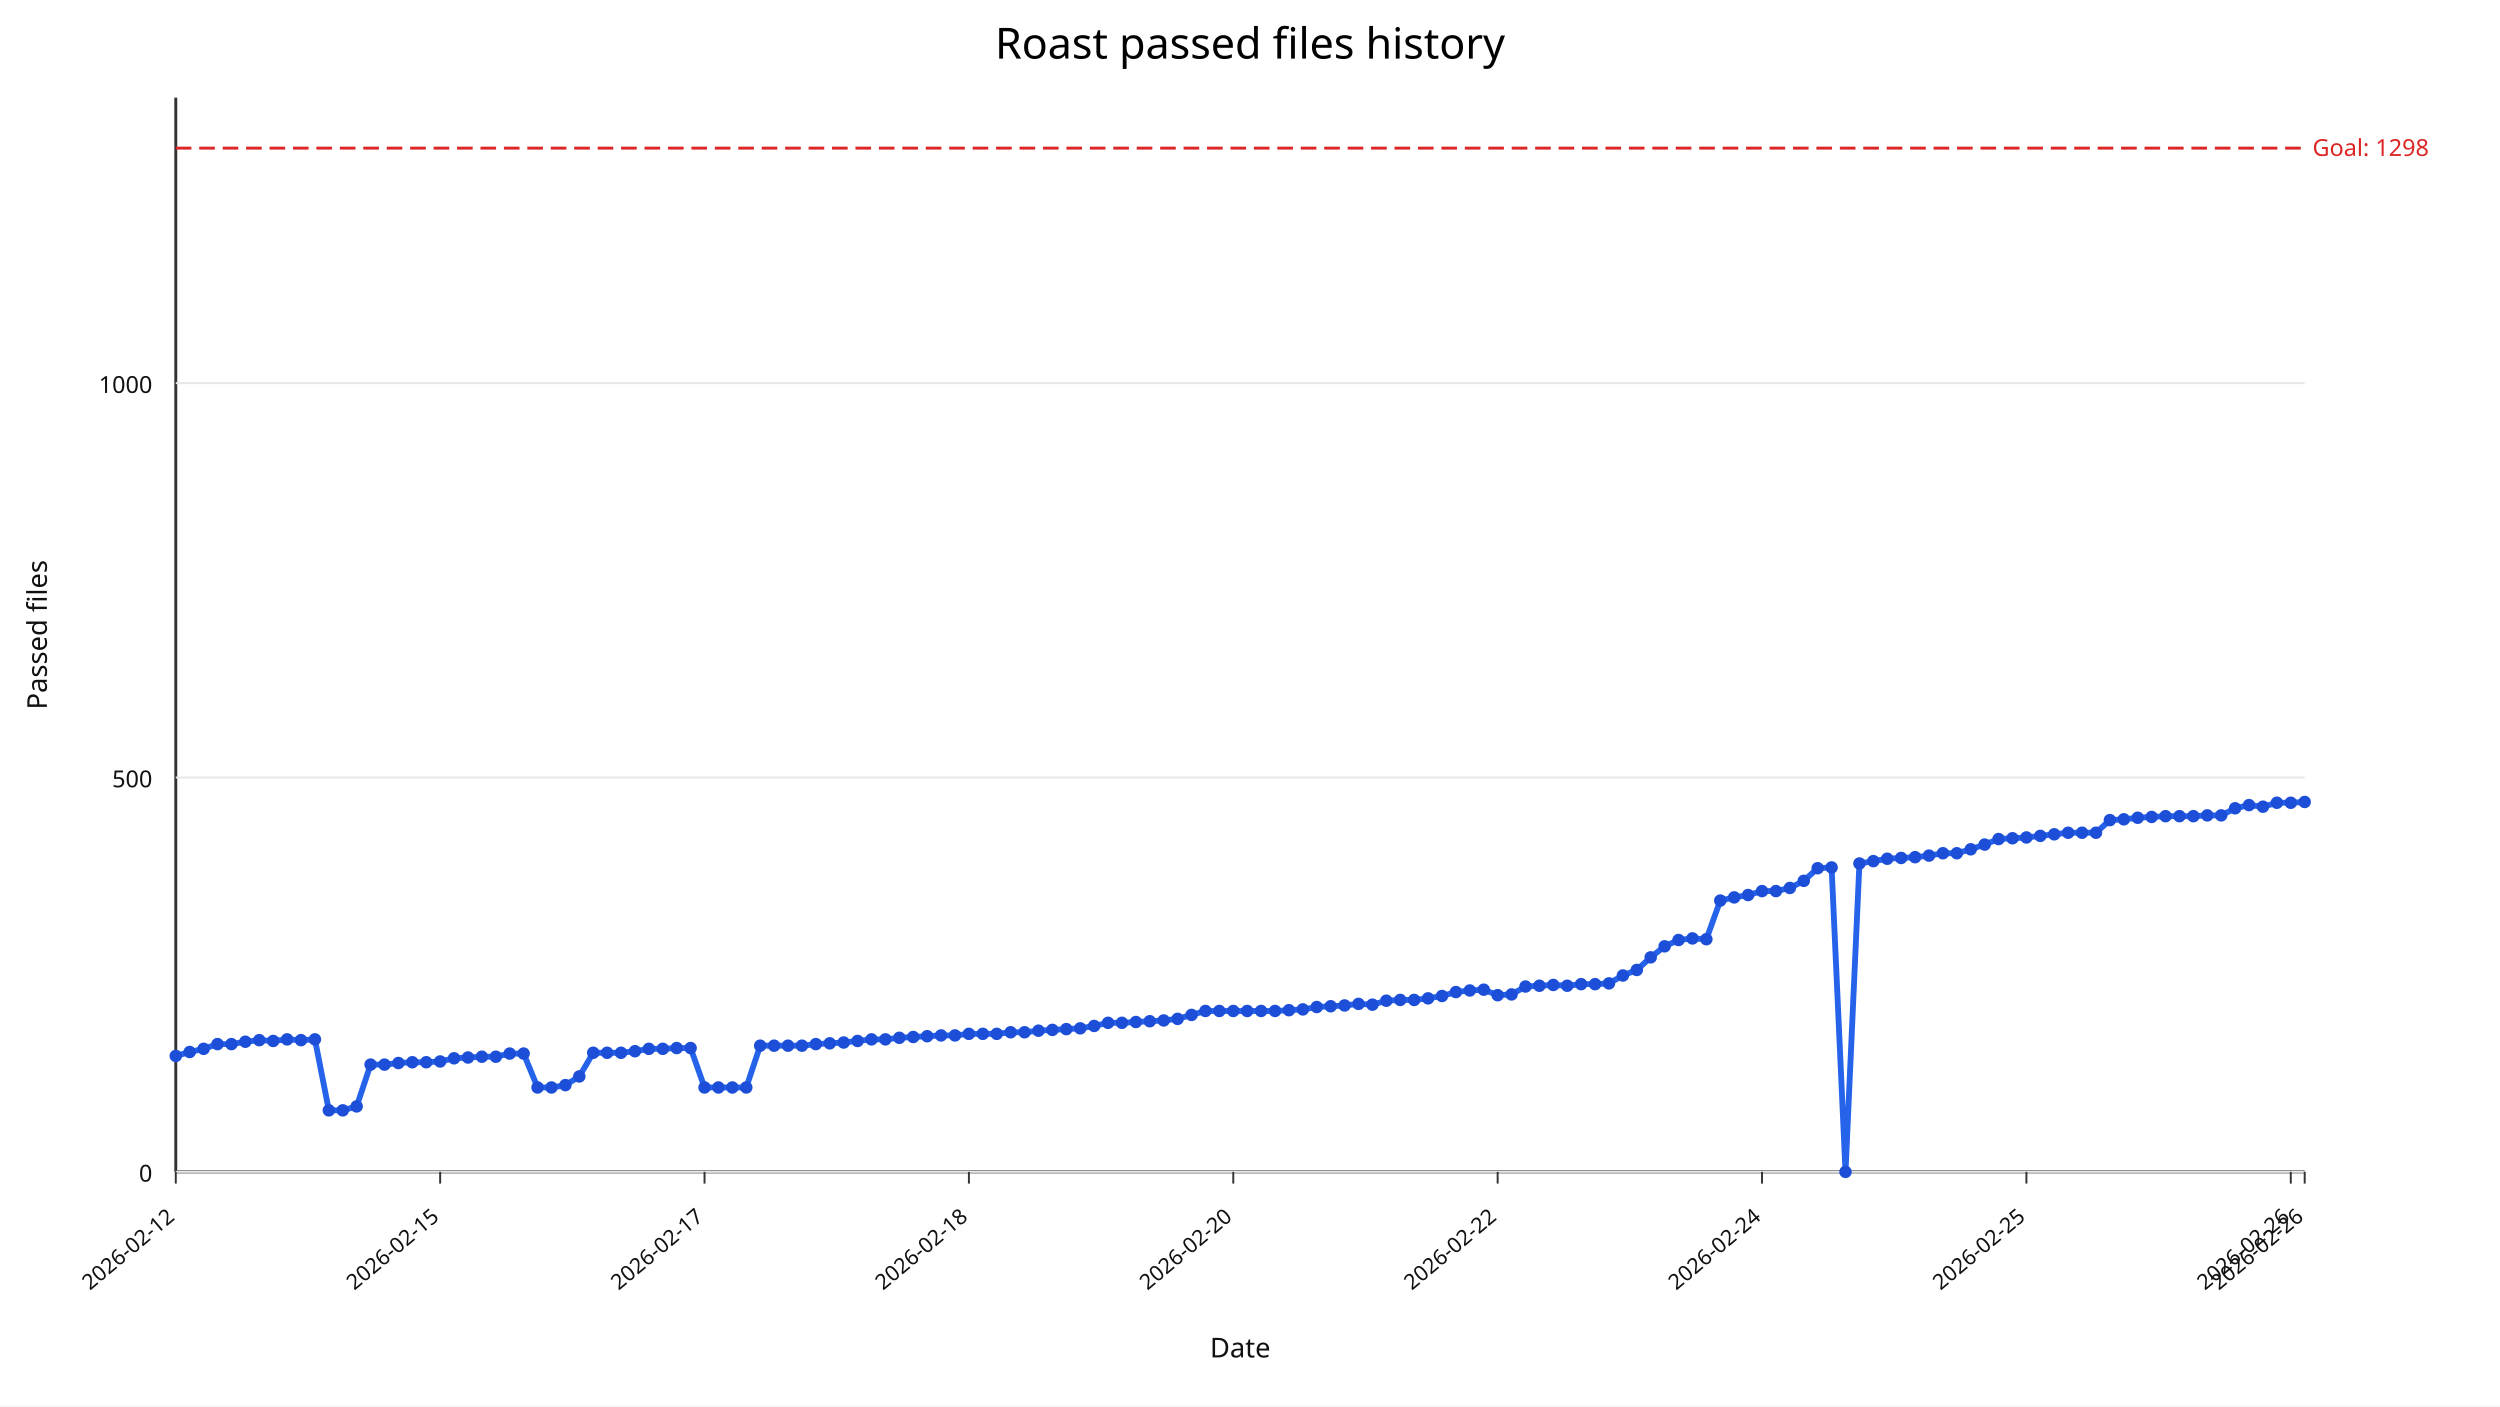
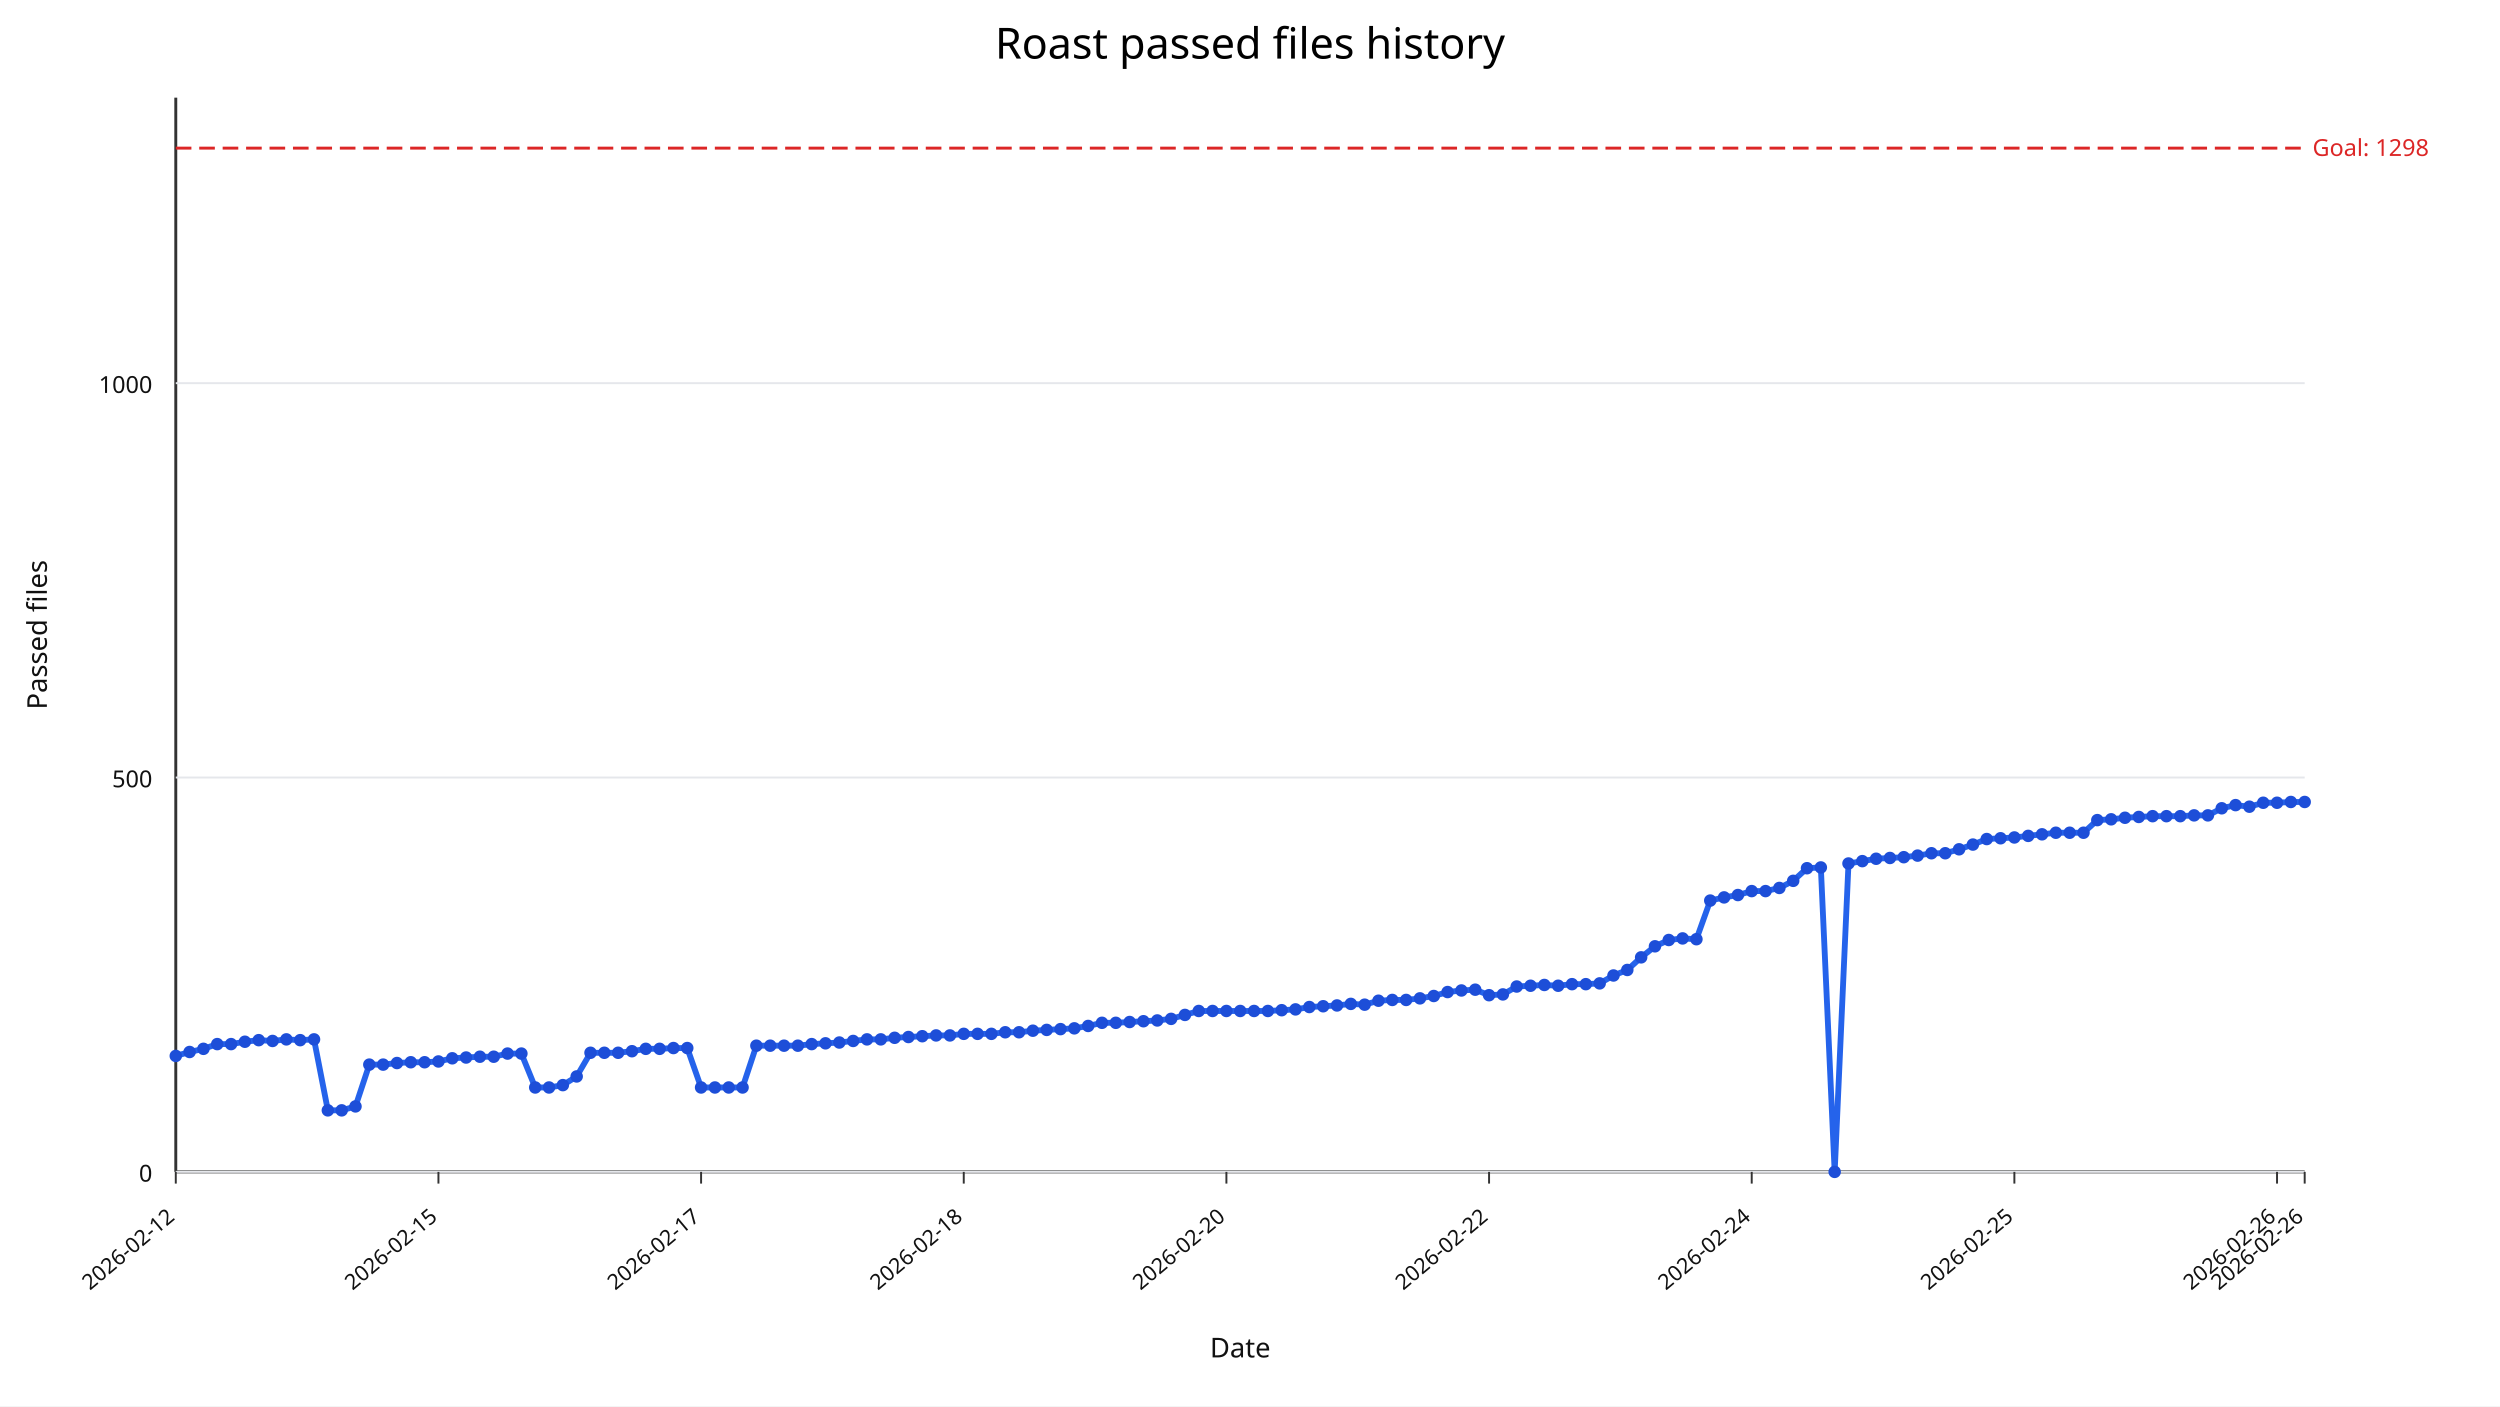
<svg xmlns="http://www.w3.org/2000/svg" width="1280" height="720" viewBox="0 0 1280 720">
  <rect width="100%" height="100%" fill="#ffffff" />
  <text x="640" y="30" text-anchor="middle" font-size="22" font-family="sans-serif">Roast passed files history</text>
  <line x1="90" y1="600" x2="1180" y2="600" stroke="#333" stroke-width="1.5" />
  <line x1="90" y1="50" x2="90" y2="600" stroke="#333" stroke-width="1.5" />
  <line x1="90" y1="600.00" x2="1180" y2="600.00" stroke="#e5e7eb" stroke-width="1" />
  <text x="78" y="605.00" text-anchor="end" font-size="12" fill="#111" font-family="sans-serif">0</text>
  <line x1="90" y1="398.09" x2="1180" y2="398.09" stroke="#e5e7eb" stroke-width="1" />
  <text x="78" y="403.09" text-anchor="end" font-size="12" fill="#111" font-family="sans-serif">500</text>
  <line x1="90" y1="196.18" x2="1180" y2="196.18" stroke="#e5e7eb" stroke-width="1" />
  <text x="78" y="201.18" text-anchor="end" font-size="12" fill="#111" font-family="sans-serif">1000</text>
  <line x1="90.00" y1="600" x2="90.00" y2="606" stroke="#333" stroke-width="1" />
  <text x="90.00" y="624" text-anchor="end" font-size="11" fill="#111" transform="rotate(-40 90.00,624)" font-family="sans-serif">2026-02-12</text>
-   <line x1="225.36" y1="600" x2="225.36" y2="606" stroke="#333" stroke-width="1" />
-   <text x="225.36" y="624" text-anchor="end" font-size="11" fill="#111" transform="rotate(-40 225.36,624)" font-family="sans-serif">2026-02-15</text>
-   <line x1="360.72" y1="600" x2="360.72" y2="606" stroke="#333" stroke-width="1" />
-   <text x="360.72" y="624" text-anchor="end" font-size="11" fill="#111" transform="rotate(-40 360.72,624)" font-family="sans-serif">2026-02-17</text>
-   <line x1="496.08" y1="600" x2="496.08" y2="606" stroke="#333" stroke-width="1" />
-   <text x="496.08" y="624" text-anchor="end" font-size="11" fill="#111" transform="rotate(-40 496.08,624)" font-family="sans-serif">2026-02-18</text>
-   <line x1="631.44" y1="600" x2="631.44" y2="606" stroke="#333" stroke-width="1" />
-   <text x="631.44" y="624" text-anchor="end" font-size="11" fill="#111" transform="rotate(-40 631.44,624)" font-family="sans-serif">2026-02-20</text>
-   <line x1="766.80" y1="600" x2="766.80" y2="606" stroke="#333" stroke-width="1" />
-   <text x="766.80" y="624" text-anchor="end" font-size="11" fill="#111" transform="rotate(-40 766.80,624)" font-family="sans-serif">2026-02-22</text>
-   <line x1="902.16" y1="600" x2="902.16" y2="606" stroke="#333" stroke-width="1" />
-   <text x="902.16" y="624" text-anchor="end" font-size="11" fill="#111" transform="rotate(-40 902.16,624)" font-family="sans-serif">2026-02-24</text>
-   <line x1="1037.52" y1="600" x2="1037.52" y2="606" stroke="#333" stroke-width="1" />
-   <text x="1037.52" y="624" text-anchor="end" font-size="11" fill="#111" transform="rotate(-40 1037.52,624)" font-family="sans-serif">2026-02-25</text>
-   <line x1="1172.88" y1="600" x2="1172.88" y2="606" stroke="#333" stroke-width="1" />
-   <text x="1172.88" y="624" text-anchor="end" font-size="11" fill="#111" transform="rotate(-40 1172.88,624)" font-family="sans-serif">2026-02-26</text>
+   <line x1="224.48" y1="600" x2="224.48" y2="606" stroke="#333" stroke-width="1" />
+   <text x="224.48" y="624" text-anchor="end" font-size="11" fill="#111" transform="rotate(-40 224.48,624)" font-family="sans-serif">2026-02-15</text>
+   <line x1="358.96" y1="600" x2="358.96" y2="606" stroke="#333" stroke-width="1" />
+   <text x="358.96" y="624" text-anchor="end" font-size="11" fill="#111" transform="rotate(-40 358.96,624)" font-family="sans-serif">2026-02-17</text>
+   <line x1="493.44" y1="600" x2="493.44" y2="606" stroke="#333" stroke-width="1" />
+   <text x="493.44" y="624" text-anchor="end" font-size="11" fill="#111" transform="rotate(-40 493.44,624)" font-family="sans-serif">2026-02-18</text>
+   <line x1="627.92" y1="600" x2="627.92" y2="606" stroke="#333" stroke-width="1" />
+   <text x="627.92" y="624" text-anchor="end" font-size="11" fill="#111" transform="rotate(-40 627.92,624)" font-family="sans-serif">2026-02-20</text>
+   <line x1="762.40" y1="600" x2="762.40" y2="606" stroke="#333" stroke-width="1" />
+   <text x="762.40" y="624" text-anchor="end" font-size="11" fill="#111" transform="rotate(-40 762.40,624)" font-family="sans-serif">2026-02-22</text>
+   <line x1="896.88" y1="600" x2="896.88" y2="606" stroke="#333" stroke-width="1" />
+   <text x="896.88" y="624" text-anchor="end" font-size="11" fill="#111" transform="rotate(-40 896.88,624)" font-family="sans-serif">2026-02-24</text>
+   <line x1="1031.36" y1="600" x2="1031.36" y2="606" stroke="#333" stroke-width="1" />
+   <text x="1031.36" y="624" text-anchor="end" font-size="11" fill="#111" transform="rotate(-40 1031.36,624)" font-family="sans-serif">2026-02-25</text>
+   <line x1="1165.84" y1="600" x2="1165.84" y2="606" stroke="#333" stroke-width="1" />
+   <text x="1165.84" y="624" text-anchor="end" font-size="11" fill="#111" transform="rotate(-40 1165.84,624)" font-family="sans-serif">2026-02-26</text>
  <line x1="1180.00" y1="600" x2="1180.00" y2="606" stroke="#333" stroke-width="1" />
  <text x="1180.00" y="624" text-anchor="end" font-size="11" fill="#111" transform="rotate(-40 1180.00,624)" font-family="sans-serif">2026-02-26</text>
  <line x1="90" y1="75.84" x2="1180" y2="75.84" stroke="#dc2626" stroke-width="1.5" stroke-dasharray="8,4" />
  <text x="1184" y="79.84" font-size="12" fill="#dc2626" font-family="sans-serif">Goal: 1298</text>
-   <polyline fill="none" stroke="#2563eb" stroke-width="3" points="90.00,540.64 97.12,538.62 104.25,537.00 111.37,534.58 118.50,534.58 125.62,533.37 132.75,532.56 139.87,532.97 146.99,532.16 154.12,532.56 161.24,532.16 168.37,568.50 175.49,568.50 182.61,566.48 189.74,545.08 196.86,545.08 203.99,544.27 211.11,543.87 218.24,543.87 225.36,543.47 232.48,541.85 239.61,541.45 246.73,541.04 253.86,541.04 260.98,539.43 268.10,539.43 275.23,556.79 282.35,556.79 289.48,555.58 296.60,551.14 303.73,539.02 310.85,539.02 317.97,539.02 325.10,538.22 332.22,537.00 339.35,537.00 346.47,536.60 353.59,536.60 360.72,556.79 367.84,556.79 374.97,556.79 382.09,556.79 389.22,535.39 396.34,535.39 403.46,535.39 410.59,535.39 417.71,534.58 424.84,534.18 431.96,533.77 439.08,532.97 446.21,532.16 453.33,532.16 460.46,531.35 467.58,530.95 474.71,530.54 481.83,530.14 488.95,530.14 496.08,529.33 503.20,529.33 510.33,529.33 517.45,528.52 524.58,528.52 531.70,527.72 538.82,527.31 545.95,526.91 553.07,526.51 560.20,525.29 567.32,523.68 574.44,523.68 581.57,523.27 588.69,522.87 595.82,522.47 602.94,521.66 610.07,519.64 617.19,517.62 624.31,517.62 631.44,517.62 638.56,517.62 645.69,517.62 652.81,517.62 659.93,517.22 667.06,516.81 674.18,515.60 681.31,515.20 688.43,514.79 695.56,513.99 702.68,514.39 709.80,512.37 716.93,511.97 724.05,511.97 731.18,511.16 738.30,509.95 745.42,507.93 752.55,507.12 759.67,506.72 766.80,509.54 773.92,509.14 781.05,505.10 788.17,504.70 795.29,504.30 802.42,504.70 809.54,503.89 816.67,503.89 823.79,503.49 830.92,499.45 838.04,496.62 845.16,490.16 852.29,484.51 859.41,481.28 866.54,480.47 873.66,480.87 880.78,461.09 887.91,459.47 895.03,458.26 902.16,456.24 909.28,456.24 916.41,454.63 923.53,450.99 930.65,444.53 937.78,444.13 944.90,600.00 952.03,442.11 959.15,440.90 966.27,439.68 973.40,439.28 980.52,438.88 987.65,438.07 994.77,436.86 1001.90,436.86 1009.02,434.84 1016.14,432.42 1023.27,429.59 1030.39,429.19 1037.52,428.78 1044.64,427.97 1051.76,427.17 1058.89,426.36 1066.01,426.36 1073.14,426.36 1080.26,419.90 1087.39,419.49 1094.51,418.69 1101.63,418.28 1108.76,417.88 1115.88,417.88 1123.01,417.88 1130.13,417.47 1137.25,417.47 1144.38,413.84 1151.50,412.22 1158.63,413.03 1165.75,411.01 1172.88,411.01 1180.00,410.61" />
+   <polyline fill="none" stroke="#2563eb" stroke-width="3" points="90.00,540.64 97.08,538.62 104.16,537.00 111.23,534.58 118.31,534.58 125.39,533.37 132.47,532.56 139.55,532.97 146.62,532.16 153.70,532.56 160.78,532.16 167.86,568.50 174.94,568.50 182.01,566.48 189.09,545.08 196.17,545.08 203.25,544.27 210.32,543.87 217.40,543.87 224.48,543.47 231.56,541.85 238.64,541.45 245.71,541.04 252.79,541.04 259.87,539.43 266.95,539.43 274.03,556.79 281.10,556.79 288.18,555.58 295.26,551.14 302.34,539.02 309.42,539.02 316.49,539.02 323.57,538.22 330.65,537.00 337.73,537.00 344.81,536.60 351.88,536.60 358.96,556.79 366.04,556.79 373.12,556.79 380.19,556.79 387.27,535.39 394.35,535.39 401.43,535.39 408.51,535.39 415.58,534.58 422.66,534.18 429.74,533.77 436.82,532.97 443.90,532.16 450.97,532.16 458.05,531.35 465.13,530.95 472.21,530.54 479.29,530.14 486.36,530.14 493.44,529.33 500.52,529.33 507.60,529.33 514.68,528.52 521.75,528.52 528.83,527.72 535.91,527.31 542.99,526.91 550.06,526.51 557.14,525.29 564.22,523.68 571.30,523.68 578.38,523.27 585.45,522.87 592.53,522.47 599.61,521.66 606.69,519.64 613.77,517.62 620.84,517.62 627.92,517.62 635.00,517.62 642.08,517.62 649.16,517.62 656.23,517.22 663.31,516.81 670.39,515.60 677.47,515.20 684.55,514.79 691.62,513.99 698.70,514.39 705.78,512.37 712.86,511.97 719.94,511.97 727.01,511.16 734.09,509.95 741.17,507.93 748.25,507.12 755.32,506.72 762.40,509.54 769.48,509.14 776.56,505.10 783.64,504.70 790.71,504.30 797.79,504.70 804.87,503.89 811.95,503.89 819.03,503.49 826.10,499.45 833.18,496.62 840.26,490.16 847.34,484.51 854.42,481.28 861.49,480.47 868.57,480.87 875.65,461.09 882.73,459.47 889.81,458.26 896.88,456.24 903.96,456.24 911.04,454.63 918.12,450.99 925.19,444.53 932.27,444.13 939.35,600.00 946.43,442.11 953.51,440.90 960.58,439.68 967.66,439.28 974.74,438.88 981.82,438.07 988.90,436.86 995.97,436.86 1003.05,434.84 1010.13,432.42 1017.21,429.59 1024.29,429.19 1031.36,428.78 1038.44,427.97 1045.52,427.17 1052.60,426.36 1059.68,426.36 1066.75,426.36 1073.83,419.90 1080.91,419.49 1087.99,418.69 1095.06,418.28 1102.14,417.88 1109.22,417.88 1116.30,417.88 1123.38,417.47 1130.45,417.47 1137.53,413.84 1144.61,412.22 1151.69,413.03 1158.77,411.01 1165.84,411.01 1172.92,410.61 1180.00,410.61" />
  <circle cx="90.00" cy="540.64" r="3.2" fill="#1d4ed8" />
-   <circle cx="97.12" cy="538.62" r="3.2" fill="#1d4ed8" />
-   <circle cx="104.25" cy="537.00" r="3.2" fill="#1d4ed8" />
-   <circle cx="111.37" cy="534.58" r="3.2" fill="#1d4ed8" />
-   <circle cx="118.50" cy="534.58" r="3.2" fill="#1d4ed8" />
-   <circle cx="125.62" cy="533.37" r="3.2" fill="#1d4ed8" />
-   <circle cx="132.75" cy="532.56" r="3.2" fill="#1d4ed8" />
-   <circle cx="139.87" cy="532.97" r="3.2" fill="#1d4ed8" />
-   <circle cx="146.99" cy="532.16" r="3.2" fill="#1d4ed8" />
-   <circle cx="154.12" cy="532.56" r="3.2" fill="#1d4ed8" />
-   <circle cx="161.24" cy="532.16" r="3.2" fill="#1d4ed8" />
-   <circle cx="168.37" cy="568.50" r="3.2" fill="#1d4ed8" />
-   <circle cx="175.49" cy="568.50" r="3.2" fill="#1d4ed8" />
-   <circle cx="182.61" cy="566.48" r="3.2" fill="#1d4ed8" />
-   <circle cx="189.74" cy="545.08" r="3.2" fill="#1d4ed8" />
-   <circle cx="196.86" cy="545.08" r="3.2" fill="#1d4ed8" />
-   <circle cx="203.99" cy="544.27" r="3.2" fill="#1d4ed8" />
-   <circle cx="211.11" cy="543.87" r="3.2" fill="#1d4ed8" />
-   <circle cx="218.24" cy="543.87" r="3.2" fill="#1d4ed8" />
-   <circle cx="225.36" cy="543.47" r="3.2" fill="#1d4ed8" />
-   <circle cx="232.48" cy="541.85" r="3.2" fill="#1d4ed8" />
-   <circle cx="239.61" cy="541.45" r="3.2" fill="#1d4ed8" />
-   <circle cx="246.73" cy="541.04" r="3.2" fill="#1d4ed8" />
-   <circle cx="253.86" cy="541.04" r="3.2" fill="#1d4ed8" />
-   <circle cx="260.98" cy="539.43" r="3.2" fill="#1d4ed8" />
-   <circle cx="268.10" cy="539.43" r="3.2" fill="#1d4ed8" />
-   <circle cx="275.23" cy="556.79" r="3.2" fill="#1d4ed8" />
-   <circle cx="282.35" cy="556.79" r="3.2" fill="#1d4ed8" />
-   <circle cx="289.48" cy="555.58" r="3.2" fill="#1d4ed8" />
-   <circle cx="296.60" cy="551.14" r="3.2" fill="#1d4ed8" />
-   <circle cx="303.73" cy="539.02" r="3.2" fill="#1d4ed8" />
-   <circle cx="310.85" cy="539.02" r="3.2" fill="#1d4ed8" />
-   <circle cx="317.97" cy="539.02" r="3.2" fill="#1d4ed8" />
-   <circle cx="325.10" cy="538.22" r="3.2" fill="#1d4ed8" />
-   <circle cx="332.22" cy="537.00" r="3.2" fill="#1d4ed8" />
-   <circle cx="339.35" cy="537.00" r="3.2" fill="#1d4ed8" />
-   <circle cx="346.47" cy="536.60" r="3.2" fill="#1d4ed8" />
-   <circle cx="353.59" cy="536.60" r="3.2" fill="#1d4ed8" />
-   <circle cx="360.72" cy="556.79" r="3.2" fill="#1d4ed8" />
-   <circle cx="367.84" cy="556.79" r="3.2" fill="#1d4ed8" />
-   <circle cx="374.97" cy="556.79" r="3.2" fill="#1d4ed8" />
-   <circle cx="382.09" cy="556.79" r="3.2" fill="#1d4ed8" />
-   <circle cx="389.22" cy="535.39" r="3.2" fill="#1d4ed8" />
-   <circle cx="396.34" cy="535.39" r="3.2" fill="#1d4ed8" />
-   <circle cx="403.46" cy="535.39" r="3.2" fill="#1d4ed8" />
-   <circle cx="410.59" cy="535.39" r="3.2" fill="#1d4ed8" />
-   <circle cx="417.71" cy="534.58" r="3.2" fill="#1d4ed8" />
-   <circle cx="424.84" cy="534.18" r="3.2" fill="#1d4ed8" />
-   <circle cx="431.96" cy="533.77" r="3.2" fill="#1d4ed8" />
-   <circle cx="439.08" cy="532.97" r="3.2" fill="#1d4ed8" />
-   <circle cx="446.21" cy="532.16" r="3.2" fill="#1d4ed8" />
-   <circle cx="453.33" cy="532.16" r="3.2" fill="#1d4ed8" />
-   <circle cx="460.46" cy="531.35" r="3.2" fill="#1d4ed8" />
-   <circle cx="467.58" cy="530.95" r="3.2" fill="#1d4ed8" />
-   <circle cx="474.71" cy="530.54" r="3.2" fill="#1d4ed8" />
-   <circle cx="481.83" cy="530.14" r="3.2" fill="#1d4ed8" />
-   <circle cx="488.95" cy="530.14" r="3.2" fill="#1d4ed8" />
-   <circle cx="496.08" cy="529.33" r="3.2" fill="#1d4ed8" />
-   <circle cx="503.20" cy="529.33" r="3.2" fill="#1d4ed8" />
-   <circle cx="510.33" cy="529.33" r="3.2" fill="#1d4ed8" />
-   <circle cx="517.45" cy="528.52" r="3.2" fill="#1d4ed8" />
-   <circle cx="524.58" cy="528.52" r="3.2" fill="#1d4ed8" />
-   <circle cx="531.70" cy="527.72" r="3.2" fill="#1d4ed8" />
-   <circle cx="538.82" cy="527.31" r="3.2" fill="#1d4ed8" />
-   <circle cx="545.95" cy="526.91" r="3.2" fill="#1d4ed8" />
-   <circle cx="553.07" cy="526.51" r="3.2" fill="#1d4ed8" />
-   <circle cx="560.20" cy="525.29" r="3.2" fill="#1d4ed8" />
-   <circle cx="567.32" cy="523.68" r="3.2" fill="#1d4ed8" />
-   <circle cx="574.44" cy="523.68" r="3.2" fill="#1d4ed8" />
-   <circle cx="581.57" cy="523.27" r="3.2" fill="#1d4ed8" />
-   <circle cx="588.69" cy="522.87" r="3.2" fill="#1d4ed8" />
-   <circle cx="595.82" cy="522.47" r="3.2" fill="#1d4ed8" />
-   <circle cx="602.94" cy="521.66" r="3.2" fill="#1d4ed8" />
-   <circle cx="610.07" cy="519.64" r="3.2" fill="#1d4ed8" />
-   <circle cx="617.19" cy="517.62" r="3.2" fill="#1d4ed8" />
-   <circle cx="624.31" cy="517.62" r="3.2" fill="#1d4ed8" />
-   <circle cx="631.44" cy="517.62" r="3.2" fill="#1d4ed8" />
-   <circle cx="638.56" cy="517.62" r="3.2" fill="#1d4ed8" />
-   <circle cx="645.69" cy="517.62" r="3.2" fill="#1d4ed8" />
-   <circle cx="652.81" cy="517.62" r="3.2" fill="#1d4ed8" />
-   <circle cx="659.93" cy="517.22" r="3.2" fill="#1d4ed8" />
-   <circle cx="667.06" cy="516.81" r="3.2" fill="#1d4ed8" />
-   <circle cx="674.18" cy="515.60" r="3.2" fill="#1d4ed8" />
-   <circle cx="681.31" cy="515.20" r="3.2" fill="#1d4ed8" />
-   <circle cx="688.43" cy="514.79" r="3.2" fill="#1d4ed8" />
-   <circle cx="695.56" cy="513.99" r="3.2" fill="#1d4ed8" />
-   <circle cx="702.68" cy="514.39" r="3.2" fill="#1d4ed8" />
-   <circle cx="709.80" cy="512.37" r="3.2" fill="#1d4ed8" />
-   <circle cx="716.93" cy="511.97" r="3.2" fill="#1d4ed8" />
-   <circle cx="724.05" cy="511.97" r="3.2" fill="#1d4ed8" />
-   <circle cx="731.18" cy="511.16" r="3.2" fill="#1d4ed8" />
-   <circle cx="738.30" cy="509.95" r="3.2" fill="#1d4ed8" />
-   <circle cx="745.42" cy="507.93" r="3.2" fill="#1d4ed8" />
-   <circle cx="752.55" cy="507.12" r="3.2" fill="#1d4ed8" />
-   <circle cx="759.67" cy="506.72" r="3.2" fill="#1d4ed8" />
-   <circle cx="766.80" cy="509.54" r="3.2" fill="#1d4ed8" />
-   <circle cx="773.92" cy="509.14" r="3.2" fill="#1d4ed8" />
-   <circle cx="781.05" cy="505.10" r="3.2" fill="#1d4ed8" />
-   <circle cx="788.17" cy="504.70" r="3.2" fill="#1d4ed8" />
-   <circle cx="795.29" cy="504.30" r="3.2" fill="#1d4ed8" />
-   <circle cx="802.42" cy="504.70" r="3.2" fill="#1d4ed8" />
-   <circle cx="809.54" cy="503.89" r="3.2" fill="#1d4ed8" />
-   <circle cx="816.67" cy="503.89" r="3.2" fill="#1d4ed8" />
-   <circle cx="823.79" cy="503.49" r="3.2" fill="#1d4ed8" />
-   <circle cx="830.92" cy="499.45" r="3.2" fill="#1d4ed8" />
-   <circle cx="838.04" cy="496.62" r="3.2" fill="#1d4ed8" />
-   <circle cx="845.16" cy="490.16" r="3.2" fill="#1d4ed8" />
-   <circle cx="852.29" cy="484.51" r="3.2" fill="#1d4ed8" />
-   <circle cx="859.41" cy="481.28" r="3.2" fill="#1d4ed8" />
-   <circle cx="866.54" cy="480.47" r="3.2" fill="#1d4ed8" />
-   <circle cx="873.66" cy="480.87" r="3.2" fill="#1d4ed8" />
-   <circle cx="880.78" cy="461.09" r="3.2" fill="#1d4ed8" />
-   <circle cx="887.91" cy="459.47" r="3.2" fill="#1d4ed8" />
-   <circle cx="895.03" cy="458.26" r="3.2" fill="#1d4ed8" />
-   <circle cx="902.16" cy="456.24" r="3.2" fill="#1d4ed8" />
-   <circle cx="909.28" cy="456.24" r="3.2" fill="#1d4ed8" />
-   <circle cx="916.41" cy="454.63" r="3.2" fill="#1d4ed8" />
-   <circle cx="923.53" cy="450.99" r="3.2" fill="#1d4ed8" />
-   <circle cx="930.65" cy="444.53" r="3.2" fill="#1d4ed8" />
-   <circle cx="937.78" cy="444.13" r="3.2" fill="#1d4ed8" />
-   <circle cx="944.90" cy="600.00" r="3.2" fill="#1d4ed8" />
-   <circle cx="952.03" cy="442.11" r="3.2" fill="#1d4ed8" />
-   <circle cx="959.15" cy="440.90" r="3.2" fill="#1d4ed8" />
-   <circle cx="966.27" cy="439.68" r="3.2" fill="#1d4ed8" />
-   <circle cx="973.40" cy="439.28" r="3.2" fill="#1d4ed8" />
-   <circle cx="980.52" cy="438.88" r="3.2" fill="#1d4ed8" />
-   <circle cx="987.65" cy="438.07" r="3.2" fill="#1d4ed8" />
-   <circle cx="994.77" cy="436.86" r="3.2" fill="#1d4ed8" />
-   <circle cx="1001.90" cy="436.86" r="3.2" fill="#1d4ed8" />
-   <circle cx="1009.02" cy="434.84" r="3.2" fill="#1d4ed8" />
-   <circle cx="1016.14" cy="432.42" r="3.2" fill="#1d4ed8" />
-   <circle cx="1023.27" cy="429.59" r="3.2" fill="#1d4ed8" />
-   <circle cx="1030.39" cy="429.19" r="3.2" fill="#1d4ed8" />
-   <circle cx="1037.52" cy="428.78" r="3.2" fill="#1d4ed8" />
-   <circle cx="1044.64" cy="427.97" r="3.2" fill="#1d4ed8" />
-   <circle cx="1051.76" cy="427.17" r="3.2" fill="#1d4ed8" />
-   <circle cx="1058.89" cy="426.36" r="3.2" fill="#1d4ed8" />
-   <circle cx="1066.01" cy="426.36" r="3.2" fill="#1d4ed8" />
-   <circle cx="1073.14" cy="426.36" r="3.2" fill="#1d4ed8" />
-   <circle cx="1080.26" cy="419.90" r="3.2" fill="#1d4ed8" />
-   <circle cx="1087.39" cy="419.49" r="3.2" fill="#1d4ed8" />
-   <circle cx="1094.51" cy="418.69" r="3.2" fill="#1d4ed8" />
-   <circle cx="1101.63" cy="418.28" r="3.2" fill="#1d4ed8" />
-   <circle cx="1108.76" cy="417.88" r="3.2" fill="#1d4ed8" />
-   <circle cx="1115.88" cy="417.88" r="3.2" fill="#1d4ed8" />
-   <circle cx="1123.01" cy="417.88" r="3.2" fill="#1d4ed8" />
-   <circle cx="1130.13" cy="417.47" r="3.2" fill="#1d4ed8" />
-   <circle cx="1137.25" cy="417.47" r="3.2" fill="#1d4ed8" />
-   <circle cx="1144.38" cy="413.84" r="3.2" fill="#1d4ed8" />
-   <circle cx="1151.50" cy="412.22" r="3.2" fill="#1d4ed8" />
-   <circle cx="1158.63" cy="413.03" r="3.2" fill="#1d4ed8" />
-   <circle cx="1165.75" cy="411.01" r="3.2" fill="#1d4ed8" />
-   <circle cx="1172.88" cy="411.01" r="3.2" fill="#1d4ed8" />
+   <circle cx="97.08" cy="538.62" r="3.2" fill="#1d4ed8" />
+   <circle cx="104.16" cy="537.00" r="3.2" fill="#1d4ed8" />
+   <circle cx="111.23" cy="534.58" r="3.2" fill="#1d4ed8" />
+   <circle cx="118.31" cy="534.58" r="3.2" fill="#1d4ed8" />
+   <circle cx="125.39" cy="533.37" r="3.2" fill="#1d4ed8" />
+   <circle cx="132.47" cy="532.56" r="3.2" fill="#1d4ed8" />
+   <circle cx="139.55" cy="532.97" r="3.2" fill="#1d4ed8" />
+   <circle cx="146.62" cy="532.16" r="3.2" fill="#1d4ed8" />
+   <circle cx="153.70" cy="532.56" r="3.2" fill="#1d4ed8" />
+   <circle cx="160.78" cy="532.16" r="3.2" fill="#1d4ed8" />
+   <circle cx="167.86" cy="568.50" r="3.2" fill="#1d4ed8" />
+   <circle cx="174.94" cy="568.50" r="3.2" fill="#1d4ed8" />
+   <circle cx="182.01" cy="566.48" r="3.2" fill="#1d4ed8" />
+   <circle cx="189.09" cy="545.08" r="3.2" fill="#1d4ed8" />
+   <circle cx="196.17" cy="545.08" r="3.2" fill="#1d4ed8" />
+   <circle cx="203.25" cy="544.27" r="3.2" fill="#1d4ed8" />
+   <circle cx="210.32" cy="543.87" r="3.2" fill="#1d4ed8" />
+   <circle cx="217.40" cy="543.87" r="3.2" fill="#1d4ed8" />
+   <circle cx="224.48" cy="543.47" r="3.2" fill="#1d4ed8" />
+   <circle cx="231.56" cy="541.85" r="3.2" fill="#1d4ed8" />
+   <circle cx="238.64" cy="541.45" r="3.2" fill="#1d4ed8" />
+   <circle cx="245.71" cy="541.04" r="3.2" fill="#1d4ed8" />
+   <circle cx="252.79" cy="541.04" r="3.2" fill="#1d4ed8" />
+   <circle cx="259.87" cy="539.43" r="3.2" fill="#1d4ed8" />
+   <circle cx="266.95" cy="539.43" r="3.2" fill="#1d4ed8" />
+   <circle cx="274.03" cy="556.79" r="3.2" fill="#1d4ed8" />
+   <circle cx="281.10" cy="556.79" r="3.2" fill="#1d4ed8" />
+   <circle cx="288.18" cy="555.58" r="3.2" fill="#1d4ed8" />
+   <circle cx="295.26" cy="551.14" r="3.2" fill="#1d4ed8" />
+   <circle cx="302.34" cy="539.02" r="3.2" fill="#1d4ed8" />
+   <circle cx="309.42" cy="539.02" r="3.2" fill="#1d4ed8" />
+   <circle cx="316.49" cy="539.02" r="3.2" fill="#1d4ed8" />
+   <circle cx="323.57" cy="538.22" r="3.2" fill="#1d4ed8" />
+   <circle cx="330.65" cy="537.00" r="3.2" fill="#1d4ed8" />
+   <circle cx="337.73" cy="537.00" r="3.2" fill="#1d4ed8" />
+   <circle cx="344.81" cy="536.60" r="3.2" fill="#1d4ed8" />
+   <circle cx="351.88" cy="536.60" r="3.2" fill="#1d4ed8" />
+   <circle cx="358.96" cy="556.79" r="3.2" fill="#1d4ed8" />
+   <circle cx="366.04" cy="556.79" r="3.2" fill="#1d4ed8" />
+   <circle cx="373.12" cy="556.79" r="3.2" fill="#1d4ed8" />
+   <circle cx="380.19" cy="556.79" r="3.2" fill="#1d4ed8" />
+   <circle cx="387.27" cy="535.39" r="3.2" fill="#1d4ed8" />
+   <circle cx="394.35" cy="535.39" r="3.2" fill="#1d4ed8" />
+   <circle cx="401.43" cy="535.39" r="3.2" fill="#1d4ed8" />
+   <circle cx="408.51" cy="535.39" r="3.2" fill="#1d4ed8" />
+   <circle cx="415.58" cy="534.58" r="3.2" fill="#1d4ed8" />
+   <circle cx="422.66" cy="534.18" r="3.2" fill="#1d4ed8" />
+   <circle cx="429.74" cy="533.77" r="3.2" fill="#1d4ed8" />
+   <circle cx="436.82" cy="532.97" r="3.2" fill="#1d4ed8" />
+   <circle cx="443.90" cy="532.16" r="3.2" fill="#1d4ed8" />
+   <circle cx="450.97" cy="532.16" r="3.2" fill="#1d4ed8" />
+   <circle cx="458.05" cy="531.35" r="3.2" fill="#1d4ed8" />
+   <circle cx="465.13" cy="530.95" r="3.2" fill="#1d4ed8" />
+   <circle cx="472.21" cy="530.54" r="3.2" fill="#1d4ed8" />
+   <circle cx="479.29" cy="530.14" r="3.2" fill="#1d4ed8" />
+   <circle cx="486.36" cy="530.14" r="3.2" fill="#1d4ed8" />
+   <circle cx="493.44" cy="529.33" r="3.2" fill="#1d4ed8" />
+   <circle cx="500.52" cy="529.33" r="3.2" fill="#1d4ed8" />
+   <circle cx="507.60" cy="529.33" r="3.2" fill="#1d4ed8" />
+   <circle cx="514.68" cy="528.52" r="3.2" fill="#1d4ed8" />
+   <circle cx="521.75" cy="528.52" r="3.2" fill="#1d4ed8" />
+   <circle cx="528.83" cy="527.72" r="3.2" fill="#1d4ed8" />
+   <circle cx="535.91" cy="527.31" r="3.2" fill="#1d4ed8" />
+   <circle cx="542.99" cy="526.91" r="3.2" fill="#1d4ed8" />
+   <circle cx="550.06" cy="526.51" r="3.2" fill="#1d4ed8" />
+   <circle cx="557.14" cy="525.29" r="3.2" fill="#1d4ed8" />
+   <circle cx="564.22" cy="523.68" r="3.2" fill="#1d4ed8" />
+   <circle cx="571.30" cy="523.68" r="3.2" fill="#1d4ed8" />
+   <circle cx="578.38" cy="523.27" r="3.2" fill="#1d4ed8" />
+   <circle cx="585.45" cy="522.87" r="3.2" fill="#1d4ed8" />
+   <circle cx="592.53" cy="522.47" r="3.2" fill="#1d4ed8" />
+   <circle cx="599.61" cy="521.66" r="3.2" fill="#1d4ed8" />
+   <circle cx="606.69" cy="519.64" r="3.2" fill="#1d4ed8" />
+   <circle cx="613.77" cy="517.62" r="3.2" fill="#1d4ed8" />
+   <circle cx="620.84" cy="517.62" r="3.2" fill="#1d4ed8" />
+   <circle cx="627.92" cy="517.62" r="3.2" fill="#1d4ed8" />
+   <circle cx="635.00" cy="517.62" r="3.2" fill="#1d4ed8" />
+   <circle cx="642.08" cy="517.62" r="3.2" fill="#1d4ed8" />
+   <circle cx="649.16" cy="517.62" r="3.2" fill="#1d4ed8" />
+   <circle cx="656.23" cy="517.22" r="3.2" fill="#1d4ed8" />
+   <circle cx="663.31" cy="516.81" r="3.2" fill="#1d4ed8" />
+   <circle cx="670.39" cy="515.60" r="3.2" fill="#1d4ed8" />
+   <circle cx="677.47" cy="515.20" r="3.2" fill="#1d4ed8" />
+   <circle cx="684.55" cy="514.79" r="3.2" fill="#1d4ed8" />
+   <circle cx="691.62" cy="513.99" r="3.2" fill="#1d4ed8" />
+   <circle cx="698.70" cy="514.39" r="3.2" fill="#1d4ed8" />
+   <circle cx="705.78" cy="512.37" r="3.2" fill="#1d4ed8" />
+   <circle cx="712.86" cy="511.97" r="3.2" fill="#1d4ed8" />
+   <circle cx="719.94" cy="511.97" r="3.2" fill="#1d4ed8" />
+   <circle cx="727.01" cy="511.16" r="3.2" fill="#1d4ed8" />
+   <circle cx="734.09" cy="509.95" r="3.2" fill="#1d4ed8" />
+   <circle cx="741.17" cy="507.93" r="3.2" fill="#1d4ed8" />
+   <circle cx="748.25" cy="507.12" r="3.2" fill="#1d4ed8" />
+   <circle cx="755.32" cy="506.72" r="3.2" fill="#1d4ed8" />
+   <circle cx="762.40" cy="509.54" r="3.2" fill="#1d4ed8" />
+   <circle cx="769.48" cy="509.14" r="3.2" fill="#1d4ed8" />
+   <circle cx="776.56" cy="505.10" r="3.2" fill="#1d4ed8" />
+   <circle cx="783.64" cy="504.70" r="3.2" fill="#1d4ed8" />
+   <circle cx="790.71" cy="504.30" r="3.2" fill="#1d4ed8" />
+   <circle cx="797.79" cy="504.70" r="3.2" fill="#1d4ed8" />
+   <circle cx="804.87" cy="503.89" r="3.2" fill="#1d4ed8" />
+   <circle cx="811.95" cy="503.89" r="3.2" fill="#1d4ed8" />
+   <circle cx="819.03" cy="503.49" r="3.2" fill="#1d4ed8" />
+   <circle cx="826.10" cy="499.45" r="3.2" fill="#1d4ed8" />
+   <circle cx="833.18" cy="496.62" r="3.2" fill="#1d4ed8" />
+   <circle cx="840.26" cy="490.16" r="3.2" fill="#1d4ed8" />
+   <circle cx="847.34" cy="484.51" r="3.2" fill="#1d4ed8" />
+   <circle cx="854.42" cy="481.28" r="3.2" fill="#1d4ed8" />
+   <circle cx="861.49" cy="480.47" r="3.2" fill="#1d4ed8" />
+   <circle cx="868.57" cy="480.87" r="3.2" fill="#1d4ed8" />
+   <circle cx="875.65" cy="461.09" r="3.2" fill="#1d4ed8" />
+   <circle cx="882.73" cy="459.47" r="3.2" fill="#1d4ed8" />
+   <circle cx="889.81" cy="458.26" r="3.2" fill="#1d4ed8" />
+   <circle cx="896.88" cy="456.24" r="3.2" fill="#1d4ed8" />
+   <circle cx="903.96" cy="456.24" r="3.2" fill="#1d4ed8" />
+   <circle cx="911.04" cy="454.63" r="3.2" fill="#1d4ed8" />
+   <circle cx="918.12" cy="450.99" r="3.2" fill="#1d4ed8" />
+   <circle cx="925.19" cy="444.53" r="3.2" fill="#1d4ed8" />
+   <circle cx="932.27" cy="444.13" r="3.2" fill="#1d4ed8" />
+   <circle cx="939.35" cy="600.00" r="3.2" fill="#1d4ed8" />
+   <circle cx="946.43" cy="442.11" r="3.2" fill="#1d4ed8" />
+   <circle cx="953.51" cy="440.90" r="3.2" fill="#1d4ed8" />
+   <circle cx="960.58" cy="439.68" r="3.2" fill="#1d4ed8" />
+   <circle cx="967.66" cy="439.28" r="3.2" fill="#1d4ed8" />
+   <circle cx="974.74" cy="438.88" r="3.2" fill="#1d4ed8" />
+   <circle cx="981.82" cy="438.07" r="3.2" fill="#1d4ed8" />
+   <circle cx="988.90" cy="436.86" r="3.2" fill="#1d4ed8" />
+   <circle cx="995.97" cy="436.86" r="3.2" fill="#1d4ed8" />
+   <circle cx="1003.05" cy="434.84" r="3.2" fill="#1d4ed8" />
+   <circle cx="1010.13" cy="432.42" r="3.2" fill="#1d4ed8" />
+   <circle cx="1017.21" cy="429.59" r="3.2" fill="#1d4ed8" />
+   <circle cx="1024.29" cy="429.19" r="3.2" fill="#1d4ed8" />
+   <circle cx="1031.36" cy="428.78" r="3.2" fill="#1d4ed8" />
+   <circle cx="1038.44" cy="427.97" r="3.2" fill="#1d4ed8" />
+   <circle cx="1045.52" cy="427.17" r="3.2" fill="#1d4ed8" />
+   <circle cx="1052.60" cy="426.36" r="3.2" fill="#1d4ed8" />
+   <circle cx="1059.68" cy="426.36" r="3.2" fill="#1d4ed8" />
+   <circle cx="1066.75" cy="426.36" r="3.2" fill="#1d4ed8" />
+   <circle cx="1073.83" cy="419.90" r="3.2" fill="#1d4ed8" />
+   <circle cx="1080.91" cy="419.49" r="3.2" fill="#1d4ed8" />
+   <circle cx="1087.99" cy="418.69" r="3.2" fill="#1d4ed8" />
+   <circle cx="1095.06" cy="418.28" r="3.2" fill="#1d4ed8" />
+   <circle cx="1102.14" cy="417.88" r="3.2" fill="#1d4ed8" />
+   <circle cx="1109.22" cy="417.88" r="3.2" fill="#1d4ed8" />
+   <circle cx="1116.30" cy="417.88" r="3.2" fill="#1d4ed8" />
+   <circle cx="1123.38" cy="417.47" r="3.2" fill="#1d4ed8" />
+   <circle cx="1130.45" cy="417.47" r="3.2" fill="#1d4ed8" />
+   <circle cx="1137.53" cy="413.84" r="3.2" fill="#1d4ed8" />
+   <circle cx="1144.61" cy="412.22" r="3.2" fill="#1d4ed8" />
+   <circle cx="1151.69" cy="413.03" r="3.2" fill="#1d4ed8" />
+   <circle cx="1158.77" cy="411.01" r="3.2" fill="#1d4ed8" />
+   <circle cx="1165.84" cy="411.01" r="3.2" fill="#1d4ed8" />
+   <circle cx="1172.92" cy="410.61" r="3.2" fill="#1d4ed8" />
  <circle cx="1180.00" cy="410.61" r="3.2" fill="#1d4ed8" />
  <text x="635" y="695" text-anchor="middle" font-size="14" fill="#111" font-family="sans-serif">Date</text>
  <text x="24" y="325" text-anchor="middle" font-size="14" fill="#111" transform="rotate(-90 24,325)" font-family="sans-serif">Passed files</text>
</svg>
